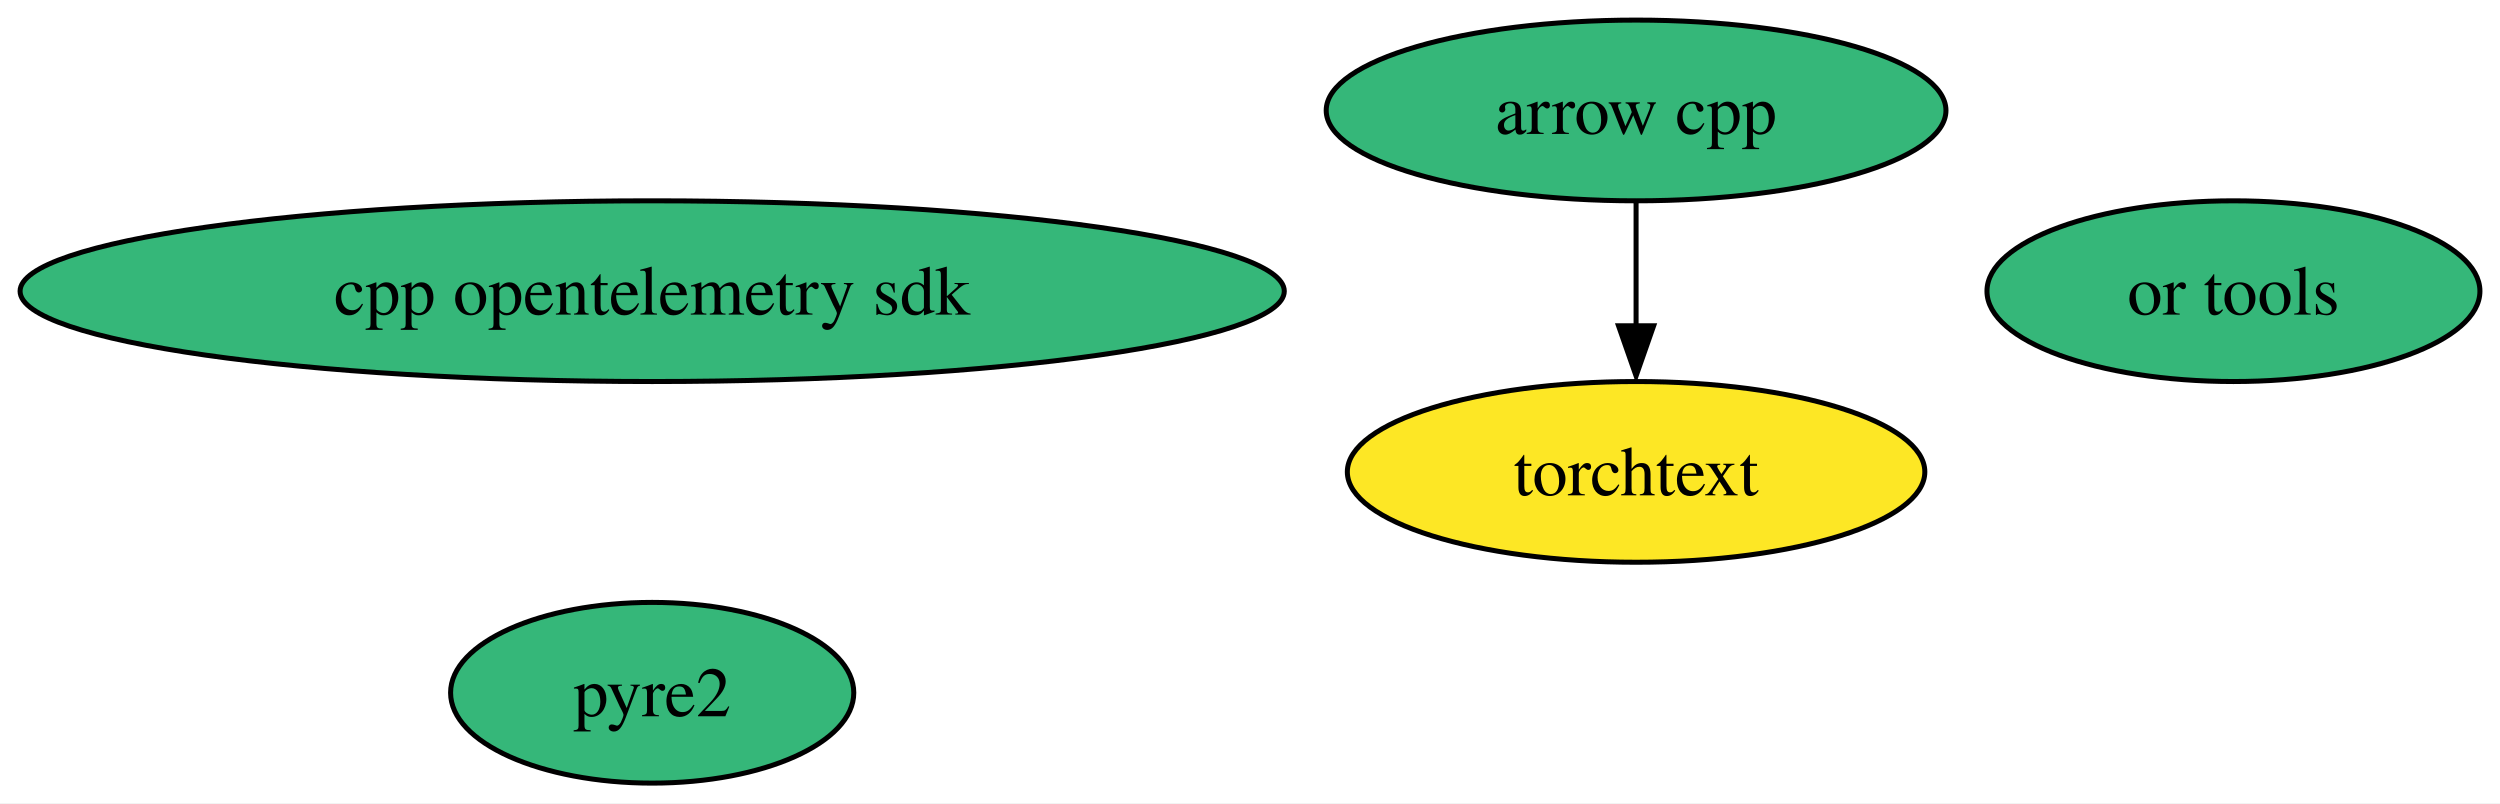
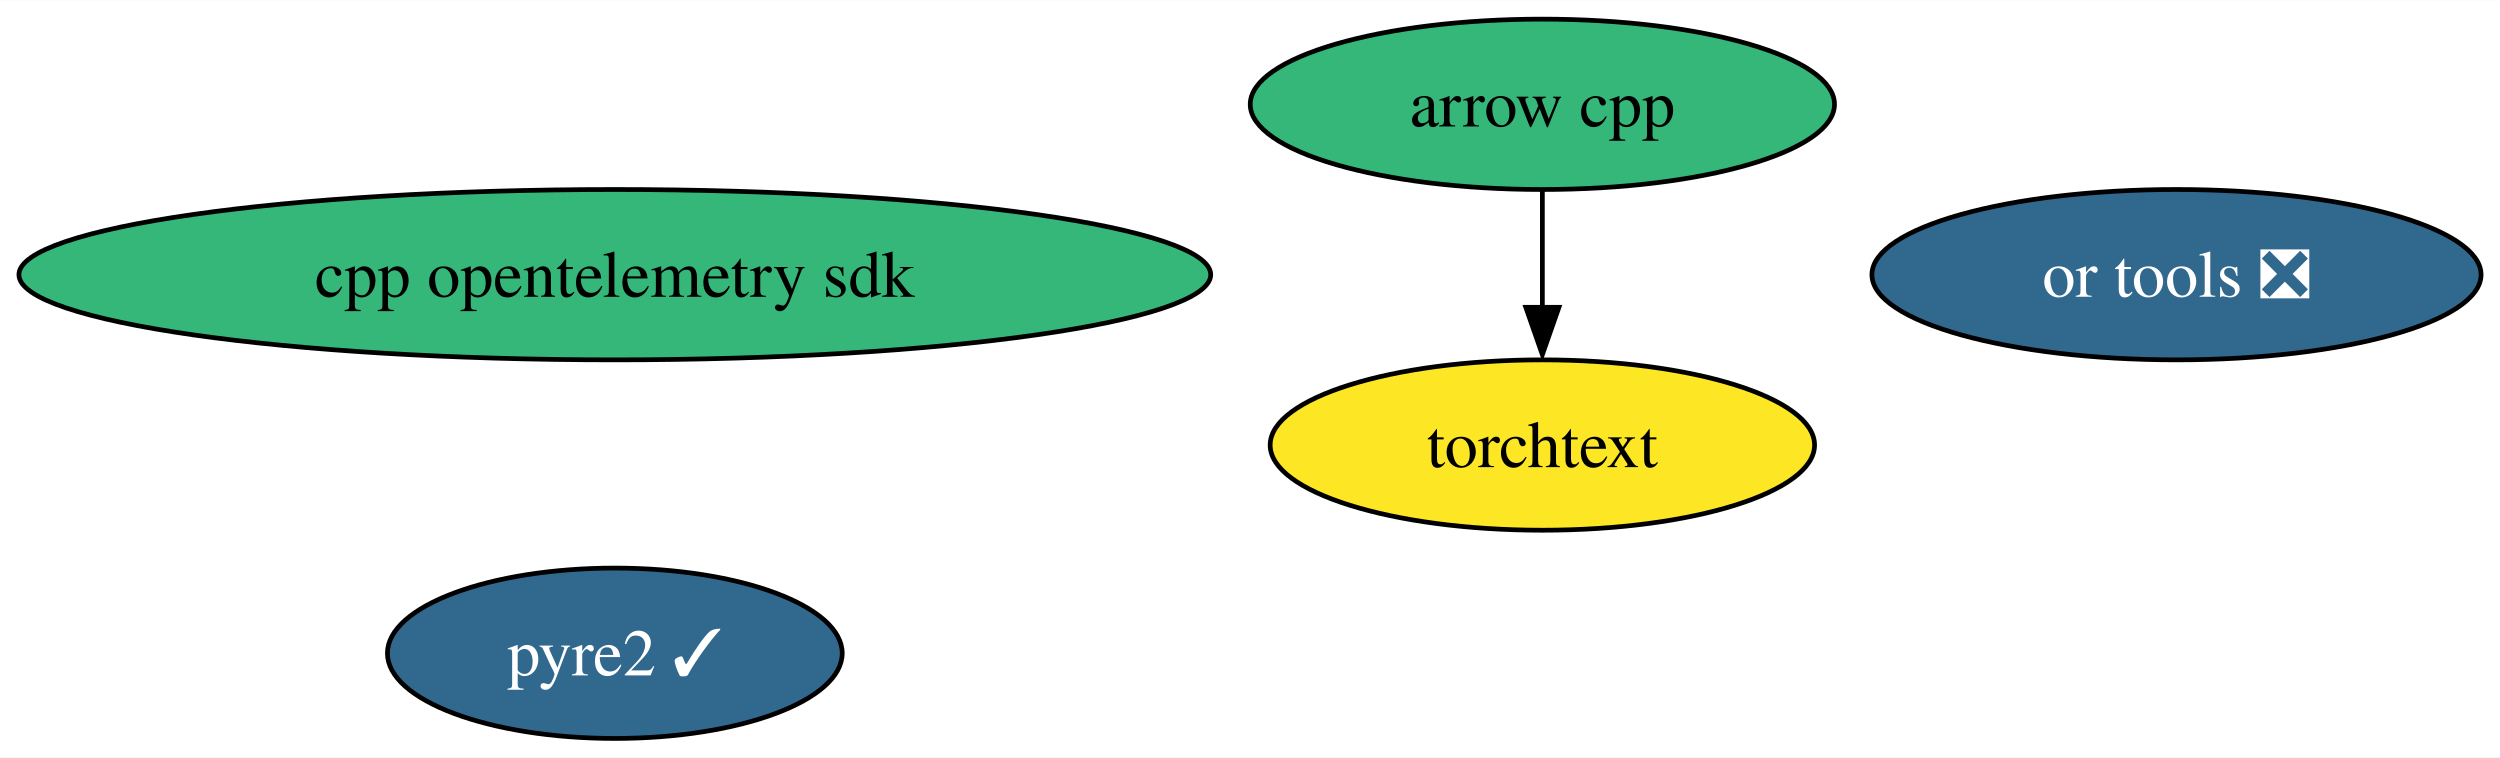
- <svg xmlns="http://www.w3.org/2000/svg" xmlns:xlink="http://www.w3.org/1999/xlink" width="498pt" height="160pt" viewBox="0.00 0.00 498.02 160.00">
+ <svg xmlns="http://www.w3.org/2000/svg" xmlns:xlink="http://www.w3.org/1999/xlink" width="528pt" height="160pt" viewBox="0.00 0.00 528.28 160.00">
  <g id="graph0" class="graph" transform="scale(1 1) rotate(0) translate(4 156)">
-     <polygon fill="white" stroke="none" points="-4,4 -4,-156 494.02,-156 494.02,4 -4,4" />
+     <polygon fill="white" stroke="none" points="-4,4 -4,-156 524.28,-156 524.28,4 -4,4" />
    <g id="node1" class="node">
      <g id="a_node1">
        <a xlink:href="https://github.com/conda-forge/arrow-cpp-feedstock" xlink:title="arrow cpp">
          <ellipse fill="#35b779" stroke="black" cx="321.92" cy="-134" rx="61.73" ry="18" />
          <text text-anchor="middle" x="321.92" y="-129.32" font-family="Times,serif" font-size="14.00">arrow cpp</text>
        </a>
      </g>
    </g>
    <g id="node5" class="node">
      <g id="a_node5">
        <a xlink:href="https://github.com/conda-forge/torchtext-feedstock" xlink:title="torchtext">
          <ellipse fill="#fde725" stroke="black" cx="321.92" cy="-62" rx="57.52" ry="18" />
          <text text-anchor="middle" x="321.92" y="-57.33" font-family="Times,serif" font-size="14.00">torchtext</text>
        </a>
      </g>
    </g>
    <g id="edge1" class="edge">
      <path fill="none" stroke="black" d="M321.92,-115.7C321.92,-108.24 321.92,-99.32 321.92,-90.97" />
      <polygon fill="black" stroke="black" points="325.42,-91.1 321.92,-81.1 318.42,-91.1 325.42,-91.1" />
    </g>
    <g id="node2" class="node">
      <g id="a_node2">
-         <a xlink:href="https://github.com/conda-forge/pyre2-feedstock" xlink:title="pyre2">
-           <ellipse fill="#35b779" stroke="black" cx="125.92" cy="-18" rx="40.16" ry="18" />
-           <text text-anchor="middle" x="125.92" y="-13.32" font-family="Times,serif" font-size="14.00">pyre2</text>
+         <a xlink:href="https://github.com/conda-forge/pyre2-feedstock/pull/30" xlink:title="pyre2 ✓">
+           <ellipse fill="#31688e" stroke="black" cx="125.92" cy="-18" rx="48.05" ry="18" />
+           <text text-anchor="middle" x="125.92" y="-13.32" font-family="Times,serif" font-size="14.00" fill="white">pyre2 ✓</text>
        </a>
      </g>
    </g>
    <g id="node3" class="node">
      <g id="a_node3">
-         <a xlink:href="https://github.com/conda-forge/or-tools-feedstock" xlink:title="or tools">
-           <ellipse fill="#35b779" stroke="black" cx="440.92" cy="-98" rx="49.1" ry="18" />
-           <text text-anchor="middle" x="440.92" y="-93.33" font-family="Times,serif" font-size="14.00">or tools</text>
+         <a xlink:href="https://github.com/conda-forge/or-tools-feedstock/pull/40" xlink:title="or tools ❎">
+           <ellipse fill="#31688e" stroke="black" cx="455.92" cy="-98" rx="64.36" ry="18" />
+           <text text-anchor="middle" x="455.92" y="-93.33" font-family="Times,serif" font-size="14.00" fill="white">or tools ❎</text>
        </a>
      </g>
    </g>
    <g id="node4" class="node">
      <g id="a_node4">
        <a xlink:href="https://github.com/conda-forge/cpp-opentelemetry-sdk-feedstock" xlink:title="cpp opentelemetry sdk">
          <ellipse fill="#35b779" stroke="black" cx="125.92" cy="-98" rx="125.92" ry="18" />
          <text text-anchor="middle" x="125.92" y="-93.33" font-family="Times,serif" font-size="14.00">cpp opentelemetry sdk</text>
        </a>
      </g>
    </g>
  </g>
</svg>
